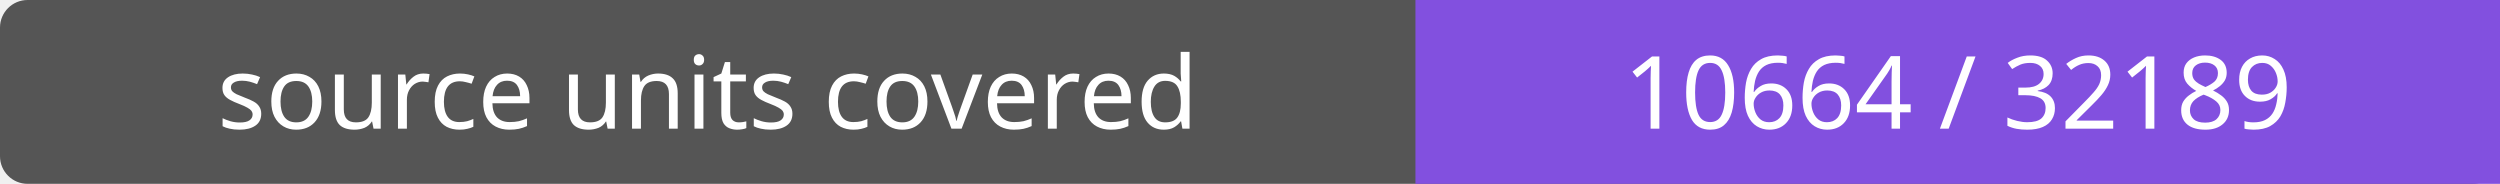
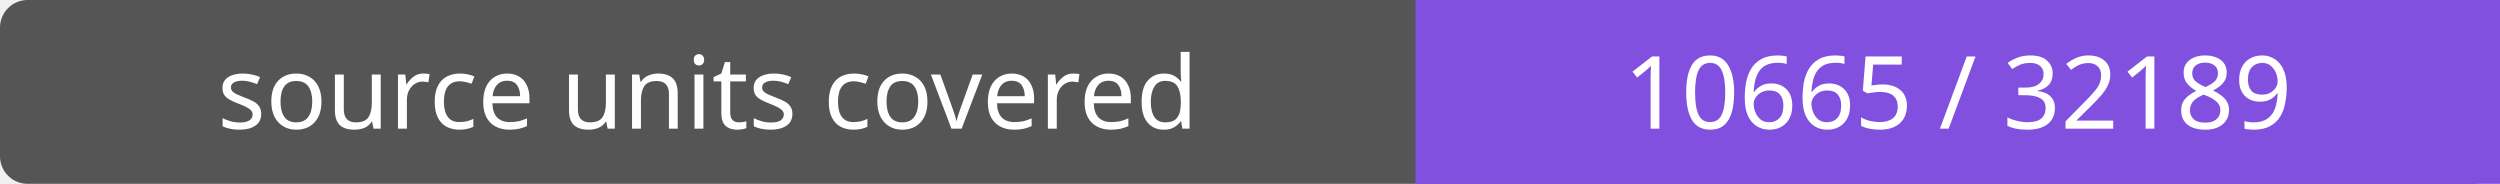
- <svg xmlns="http://www.w3.org/2000/svg" width="272" height="20" role="img" aria-label="source units covered: 10664 / 32189">
+ <svg xmlns="http://www.w3.org/2000/svg" width="272" height="20" role="img" aria-label="source units covered: 10665 / 32189">
  <rect width="272" height="20" rx="3" fill="#555" />
  <path fill="#8250df" d="M154 0h118v20H154z" />
  <g fill="#fff" text-anchor="middle" font-family="Verdana,sans-serif" font-size="11">
    <text x="77.0" y="14">source units covered</text>
-     <text x="213.0" y="14">10664 / 32189</text>
+     <text x="213.0" y="14">10665 / 32189</text>
  </g>
</svg>
